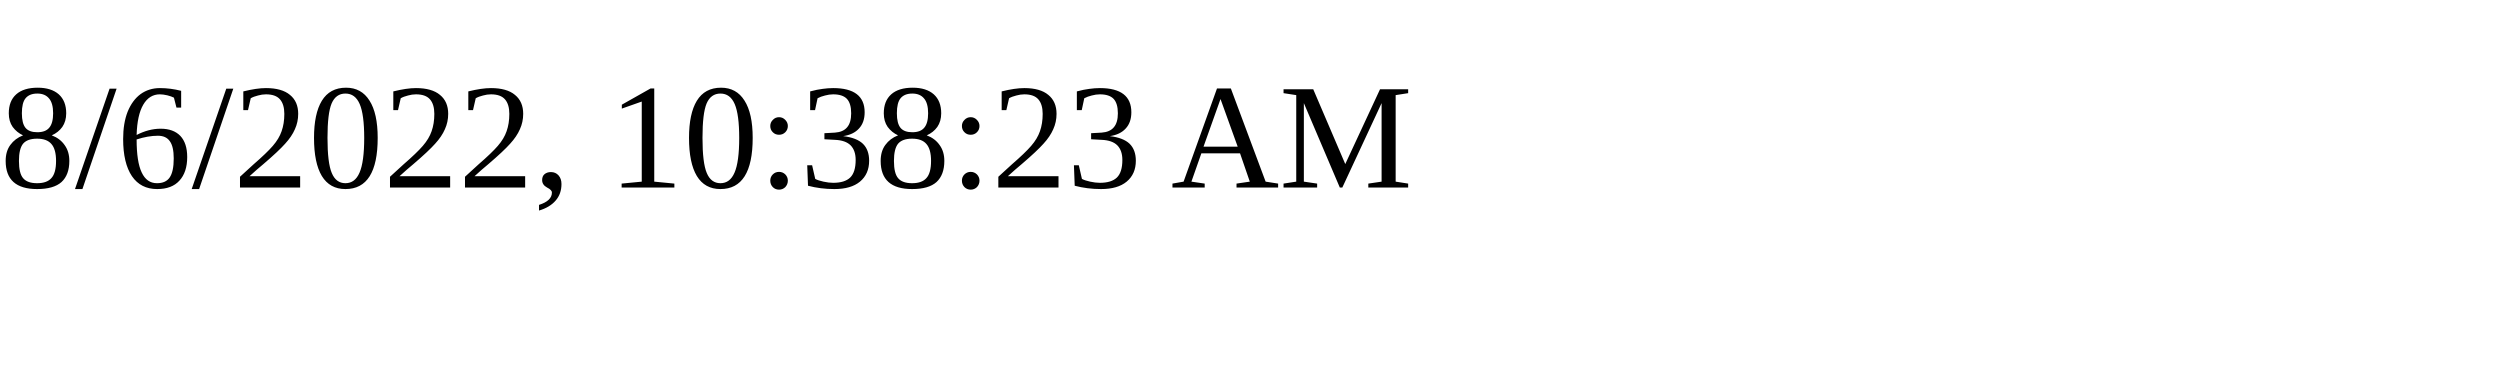
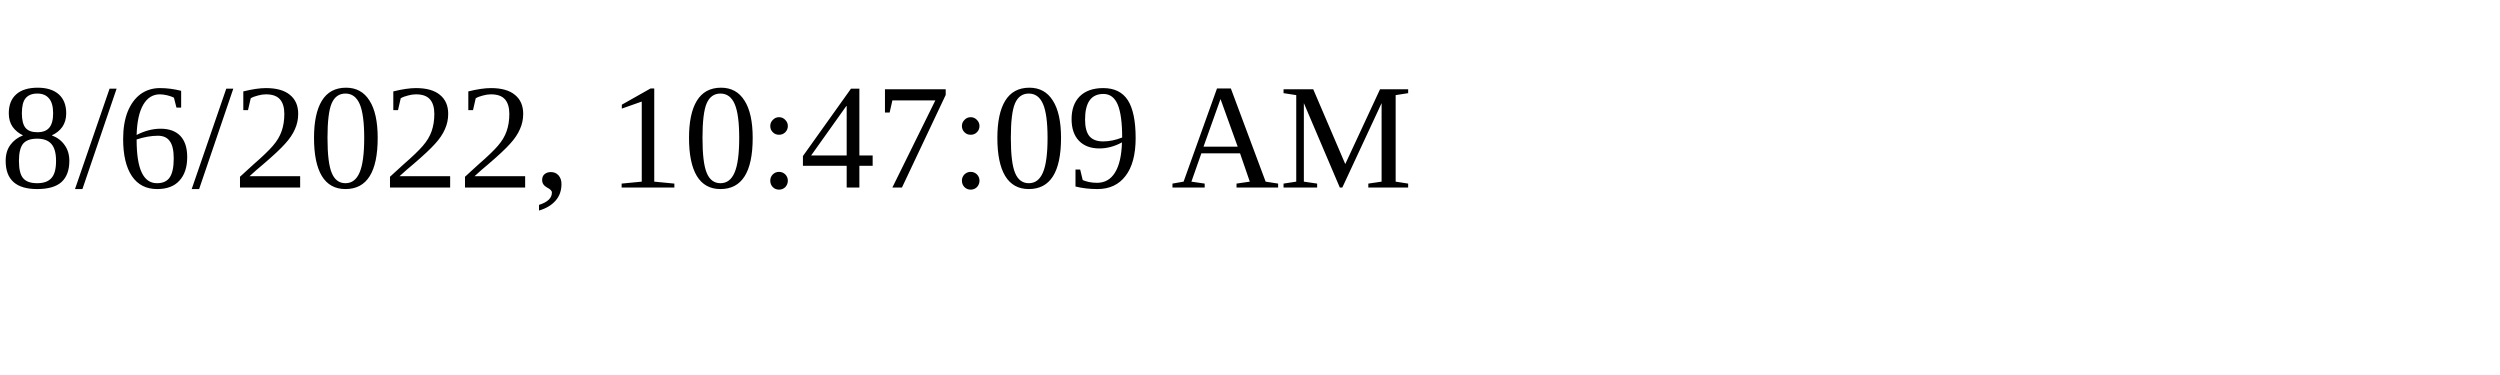
<svg xmlns="http://www.w3.org/2000/svg" height="30" width="200">
-   <text x="0" y="15">8/6/2022, 10:38:23 AM</text>
+   <text x="0" y="15">8/6/2022, 10:47:09 AM</text>
</svg>
